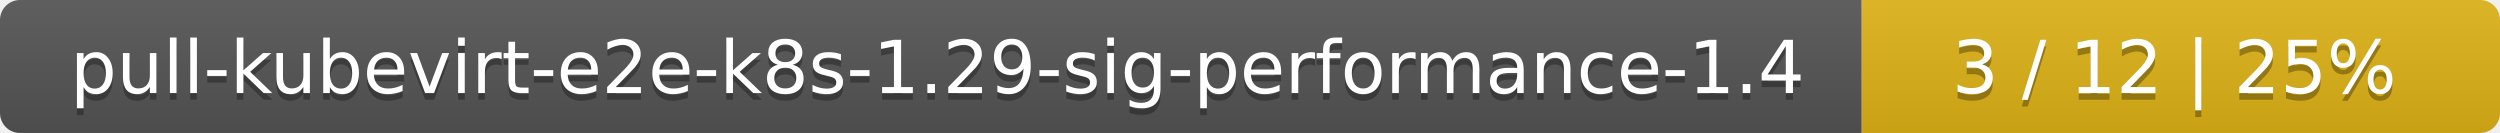
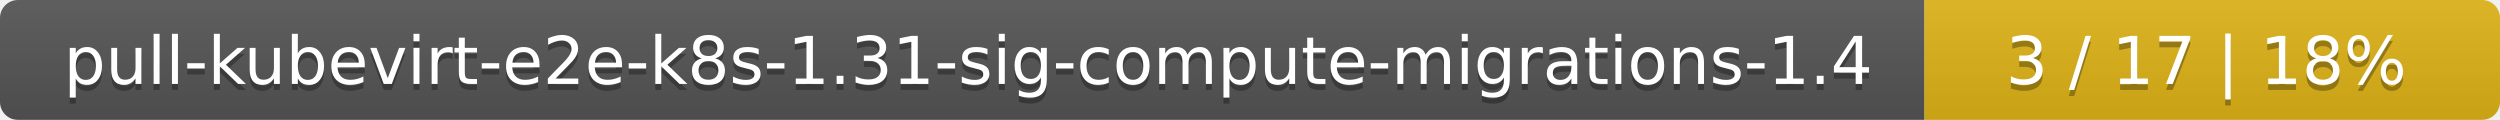
- <svg xmlns="http://www.w3.org/2000/svg" width="376" height="20">
+ <svg xmlns="http://www.w3.org/2000/svg" width="417" height="20">
  <linearGradient id="smooth" x2="0" y2="100%">
    <stop offset="0" stop-color="#bbb" stop-opacity=".1" />
    <stop offset="1" stop-opacity=".1" />
  </linearGradient>
  <mask id="round">
-     <rect width="376" height="20" rx="3" fill="#fff" />
+     <rect width="417" height="20" rx="3" fill="#fff" />
  </mask>
  <g mask="url(#round)">
-     <rect width="280" height="20" fill="#555" />
-     <rect x="280" width="96" height="20" fill="#dfb317" />
-     <rect width="376" height="20" fill="url(#smooth)" />
+     <rect width="321" height="20" fill="#555" />
+     <rect x="321" width="96" height="20" fill="#dfb317" />
+     <rect width="417" height="20" fill="url(#smooth)" />
  </g>
  <g fill="#fff" text-anchor="middle" font-family="DejaVu Sans,Verdana,Geneva,sans-serif" font-size="11">
-     <text x="141" y="15" fill="#010101" fill-opacity=".3">pull-kubevirt-e2e-k8s-1.29-sig-performance-1.4</text>
-     <text x="141" y="14">pull-kubevirt-e2e-k8s-1.29-sig-performance-1.4</text>
-     <text x="327" y="15" fill="#010101" fill-opacity=".3">3 / 12    |    25%</text>
-     <text x="327" y="14">3 / 12    |    25%</text>
+     <text x="161.5" y="15" fill="#010101" fill-opacity=".3">pull-kubevirt-e2e-k8s-1.31-sig-compute-migrations-1.4</text>
+     <text x="161.5" y="14">pull-kubevirt-e2e-k8s-1.31-sig-compute-migrations-1.4</text>
+     <text x="368" y="15" fill="#010101" fill-opacity=".3">3 / 17    |    18%</text>
+     <text x="368" y="14">3 / 17    |    18%</text>
  </g>
</svg>
